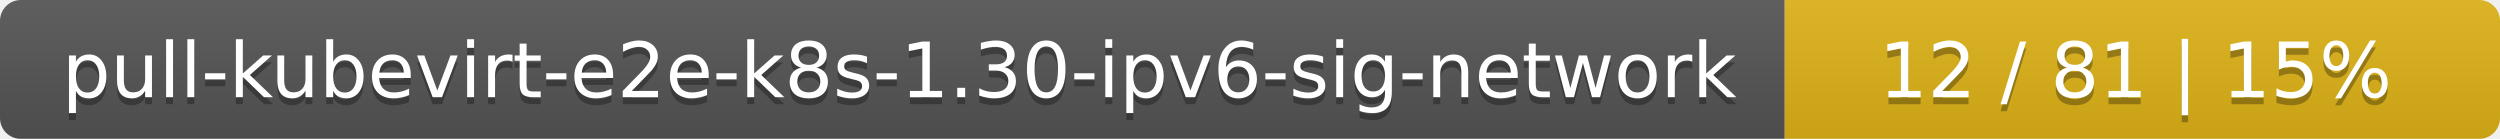
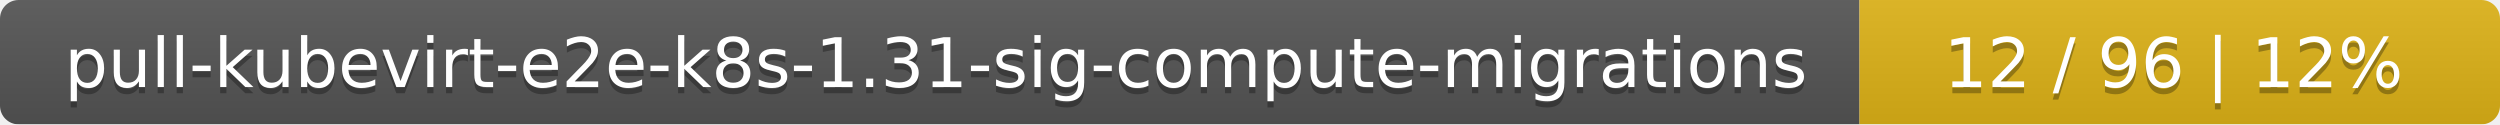
- <svg xmlns="http://www.w3.org/2000/svg" width="360" height="20">
+ <svg xmlns="http://www.w3.org/2000/svg" width="402" height="20">
  <linearGradient id="smooth" x2="0" y2="100%">
    <stop offset="0" stop-color="#bbb" stop-opacity=".1" />
    <stop offset="1" stop-opacity=".1" />
  </linearGradient>
  <mask id="round">
-     <rect width="360" height="20" rx="3" fill="#fff" />
+     <rect width="402" height="20" rx="3" fill="#fff" />
  </mask>
  <g mask="url(#round)">
-     <rect width="257" height="20" fill="#555" />
-     <rect x="257" width="103" height="20" fill="#dfb317" />
-     <rect width="360" height="20" fill="url(#smooth)" />
+     <rect width="299" height="20" fill="#555" />
+     <rect x="299" width="103" height="20" fill="#dfb317" />
+     <rect width="402" height="20" fill="url(#smooth)" />
  </g>
  <g fill="#fff" text-anchor="middle" font-family="DejaVu Sans,Verdana,Geneva,sans-serif" font-size="11">
-     <text x="129.5" y="15" fill="#010101" fill-opacity=".3">pull-kubevirt-e2e-k8s-1.30-ipv6-sig-network</text>
-     <text x="129.5" y="14">pull-kubevirt-e2e-k8s-1.30-ipv6-sig-network</text>
-     <text x="307.5" y="15" fill="#010101" fill-opacity=".3">12 / 81    |    15%</text>
-     <text x="307.5" y="14">12 / 81    |    15%</text>
+     <text x="150.5" y="15" fill="#010101" fill-opacity=".3">pull-kubevirt-e2e-k8s-1.31-sig-compute-migrations</text>
+     <text x="150.5" y="14">pull-kubevirt-e2e-k8s-1.31-sig-compute-migrations</text>
+     <text x="349.5" y="15" fill="#010101" fill-opacity=".3">12 / 96    |    12%</text>
+     <text x="349.5" y="14">12 / 96    |    12%</text>
  </g>
</svg>
